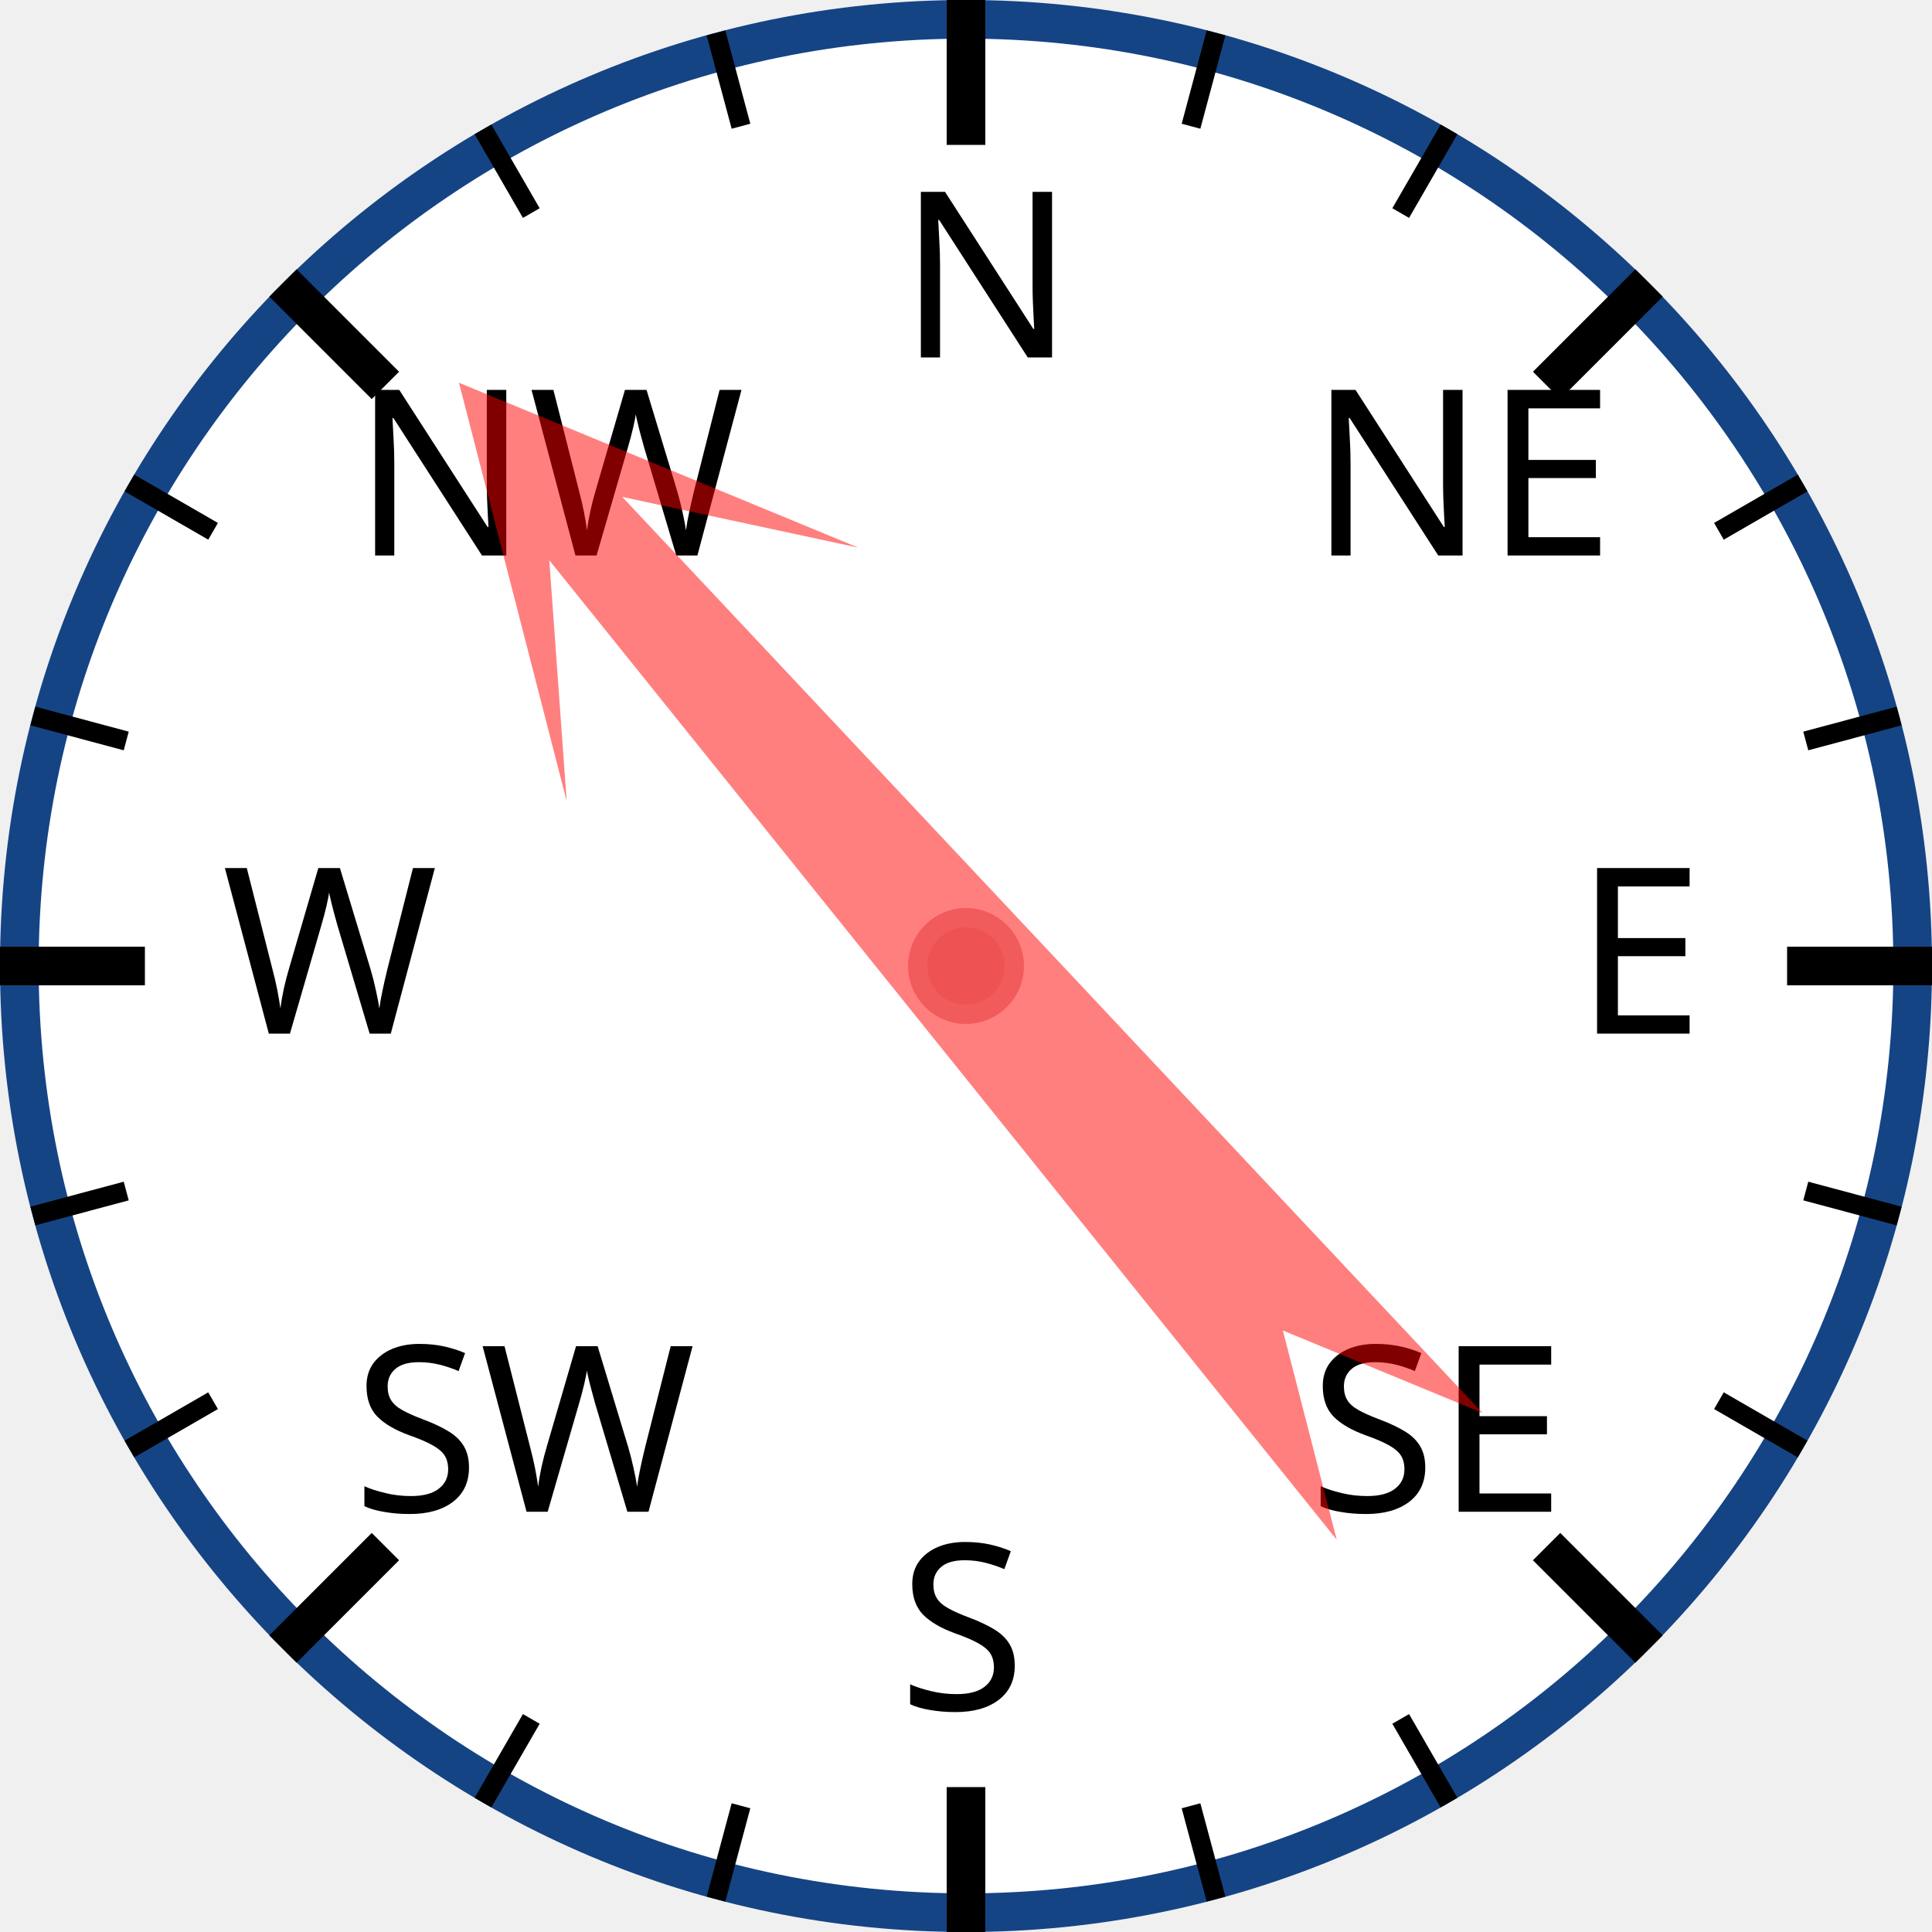
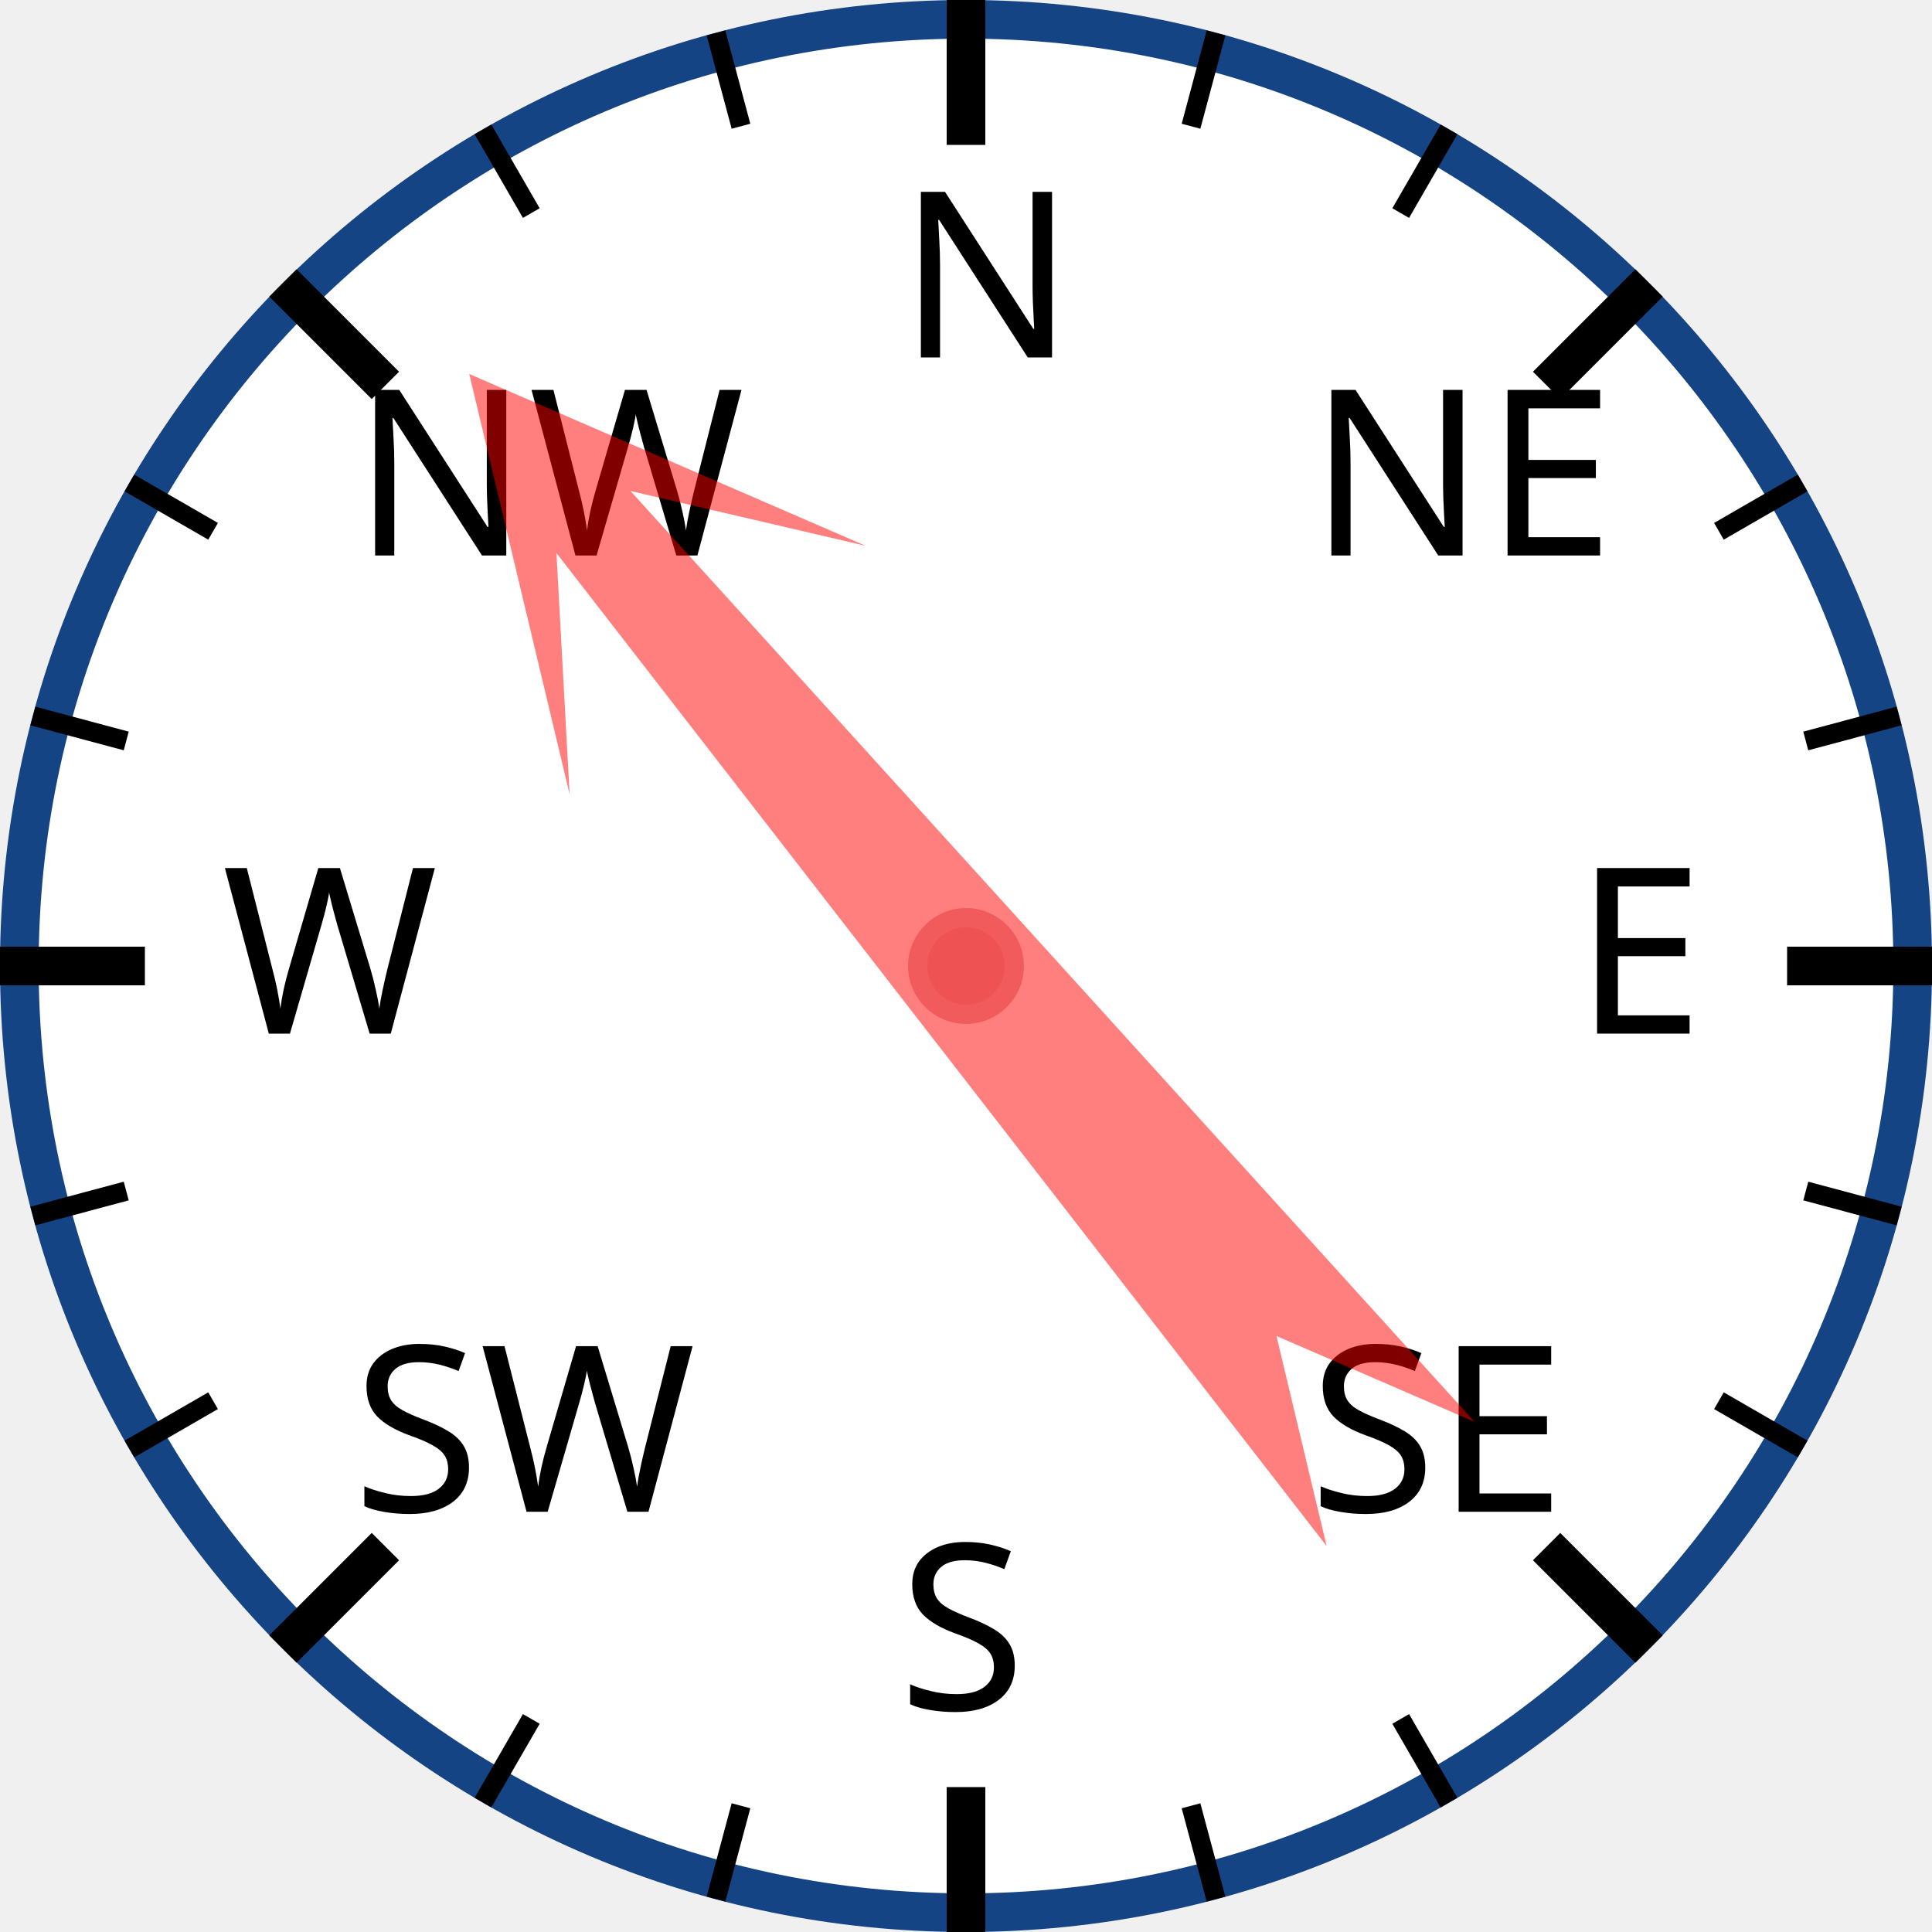
<svg xmlns="http://www.w3.org/2000/svg" width="120px" height="120px" viewBox="0 0 200 200">
  <circle cx="100" cy="100" r="98" style="fill: white; stroke: #154485; stroke-width: 4;" />
  <text x="93.0" y="37.0" style="font-family: sans-serif; font-size: 18pt;">N</text>
  <line x1="100.0" y1="0.0" x2="100.0" y2="15.0" style="stroke: black; stroke-width: 4;" />
  <line x1="74.118" y1="3.407" x2="76.706" y2="13.067" style="stroke: black; stroke-width: 2;" />
  <line x1="50" y1="13.397" x2="55" y2="22.058" style="stroke: black; stroke-width: 2;" />
  <text x="36.503" y="57.503" style="font-family: sans-serif; font-size: 18pt;">NW</text>
  <line x1="29.289" y1="29.289" x2="39.896" y2="39.896" style="stroke: black; stroke-width: 4;" />
  <line x1="13.397" y1="50" x2="22.058" y2="55" style="stroke: black; stroke-width: 2;" />
  <line x1="3.407" y1="74.118" x2="13.067" y2="76.706" style="stroke: black; stroke-width: 2;" />
  <text x="23.0" y="107.0" style="font-family: sans-serif; font-size: 18pt;">W</text>
  <line x1="0.0" y1="100.0" x2="15.0" y2="100.0" style="stroke: black; stroke-width: 4;" />
  <line x1="3.407" y1="125.882" x2="13.067" y2="123.294" style="stroke: black; stroke-width: 2;" />
  <line x1="13.397" y1="150" x2="22.058" y2="145" style="stroke: black; stroke-width: 2;" />
  <text x="36.503" y="156.497" style="font-family: sans-serif; font-size: 18pt;">SW</text>
  <line x1="29.289" y1="170.711" x2="39.896" y2="160.104" style="stroke: black; stroke-width: 4;" />
  <line x1="50" y1="186.603" x2="55" y2="177.942" style="stroke: black; stroke-width: 2;" />
  <line x1="74.118" y1="196.593" x2="76.706" y2="186.933" style="stroke: black; stroke-width: 2;" />
  <text x="93" y="177.0" style="font-family: sans-serif; font-size: 18pt;">S</text>
  <line x1="100" y1="200.0" x2="100" y2="185.0" style="stroke: black; stroke-width: 4;" />
  <line x1="125.882" y1="196.593" x2="123.294" y2="186.933" style="stroke: black; stroke-width: 2;" />
  <line x1="150.0" y1="186.603" x2="145.0" y2="177.942" style="stroke: black; stroke-width: 2;" />
  <text x="135.497" y="156.497" style="font-family: sans-serif; font-size: 18pt;">SE</text>
  <line x1="170.711" y1="170.711" x2="160.104" y2="160.104" style="stroke: black; stroke-width: 4;" />
  <line x1="186.603" y1="150" x2="177.942" y2="145" style="stroke: black; stroke-width: 2;" />
  <line x1="196.593" y1="125.882" x2="186.933" y2="123.294" style="stroke: black; stroke-width: 2;" />
  <text x="163.0" y="107" style="font-family: sans-serif; font-size: 18pt;">E</text>
  <line x1="200.0" y1="100" x2="185.0" y2="100" style="stroke: black; stroke-width: 4;" />
  <line x1="196.593" y1="74.118" x2="186.933" y2="76.706" style="stroke: black; stroke-width: 2;" />
  <line x1="186.603" y1="50" x2="177.942" y2="55" style="stroke: black; stroke-width: 2;" />
  <text x="135.497" y="57.503" style="font-family: sans-serif; font-size: 18pt;">NE</text>
  <line x1="170.711" y1="29.289" x2="160.104" y2="39.896" style="stroke: black; stroke-width: 4;" />
  <line x1="150" y1="13.397" x2="145" y2="22.058" style="stroke: black; stroke-width: 2;" />
  <line x1="125.882" y1="3.407" x2="123.294" y2="13.067" style="stroke: black; stroke-width: 2;" />
-   <polygon points="100 20 120 60 105 40 110 170 100 150 90 170 95 40 80 60" style="fill: red; fill-opacity: 0.5;" transform="rotate(319,100,100)" />
+   <polygon points="100 20 120 60 105 40 110 170 100 150 90 170 95 40 80 60" style="fill: red; fill-opacity: 0.5;" transform="rotate(320,100,100)" />
  <circle cx="100" cy="100" r="5" style="fill: #EE5252; stroke: #F25B5B; stroke-width: 2;" />
</svg>
